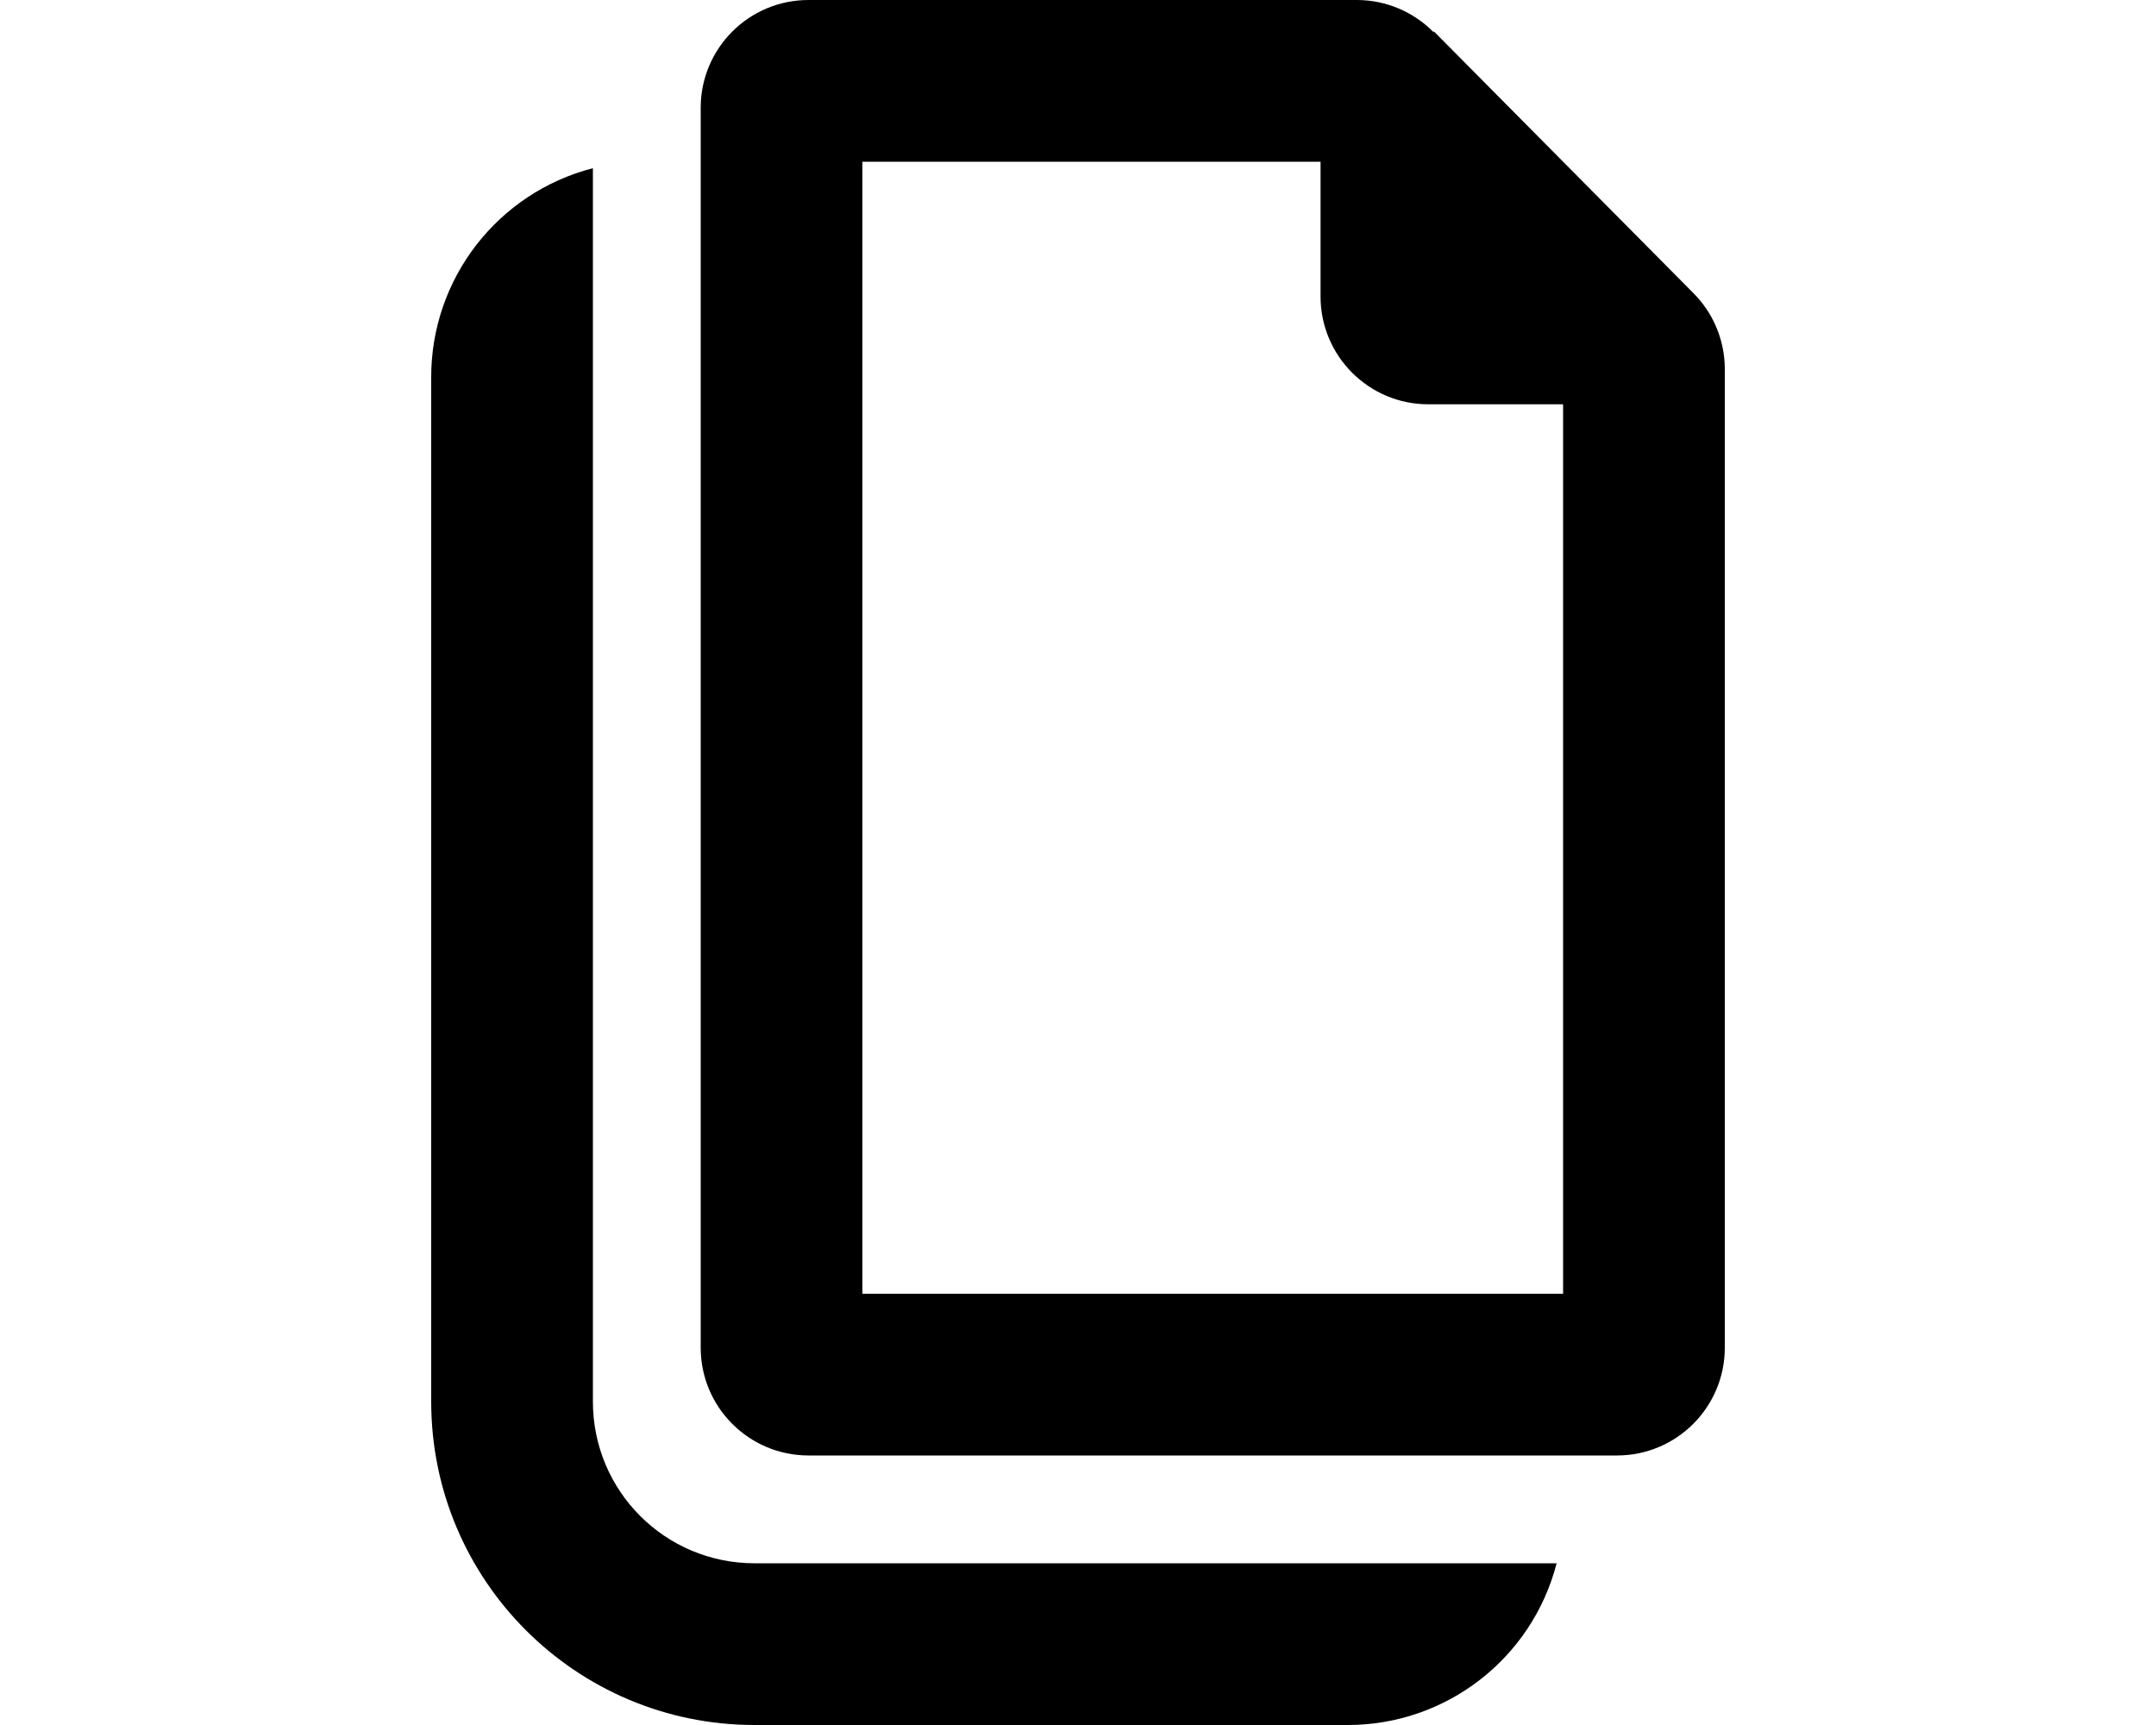
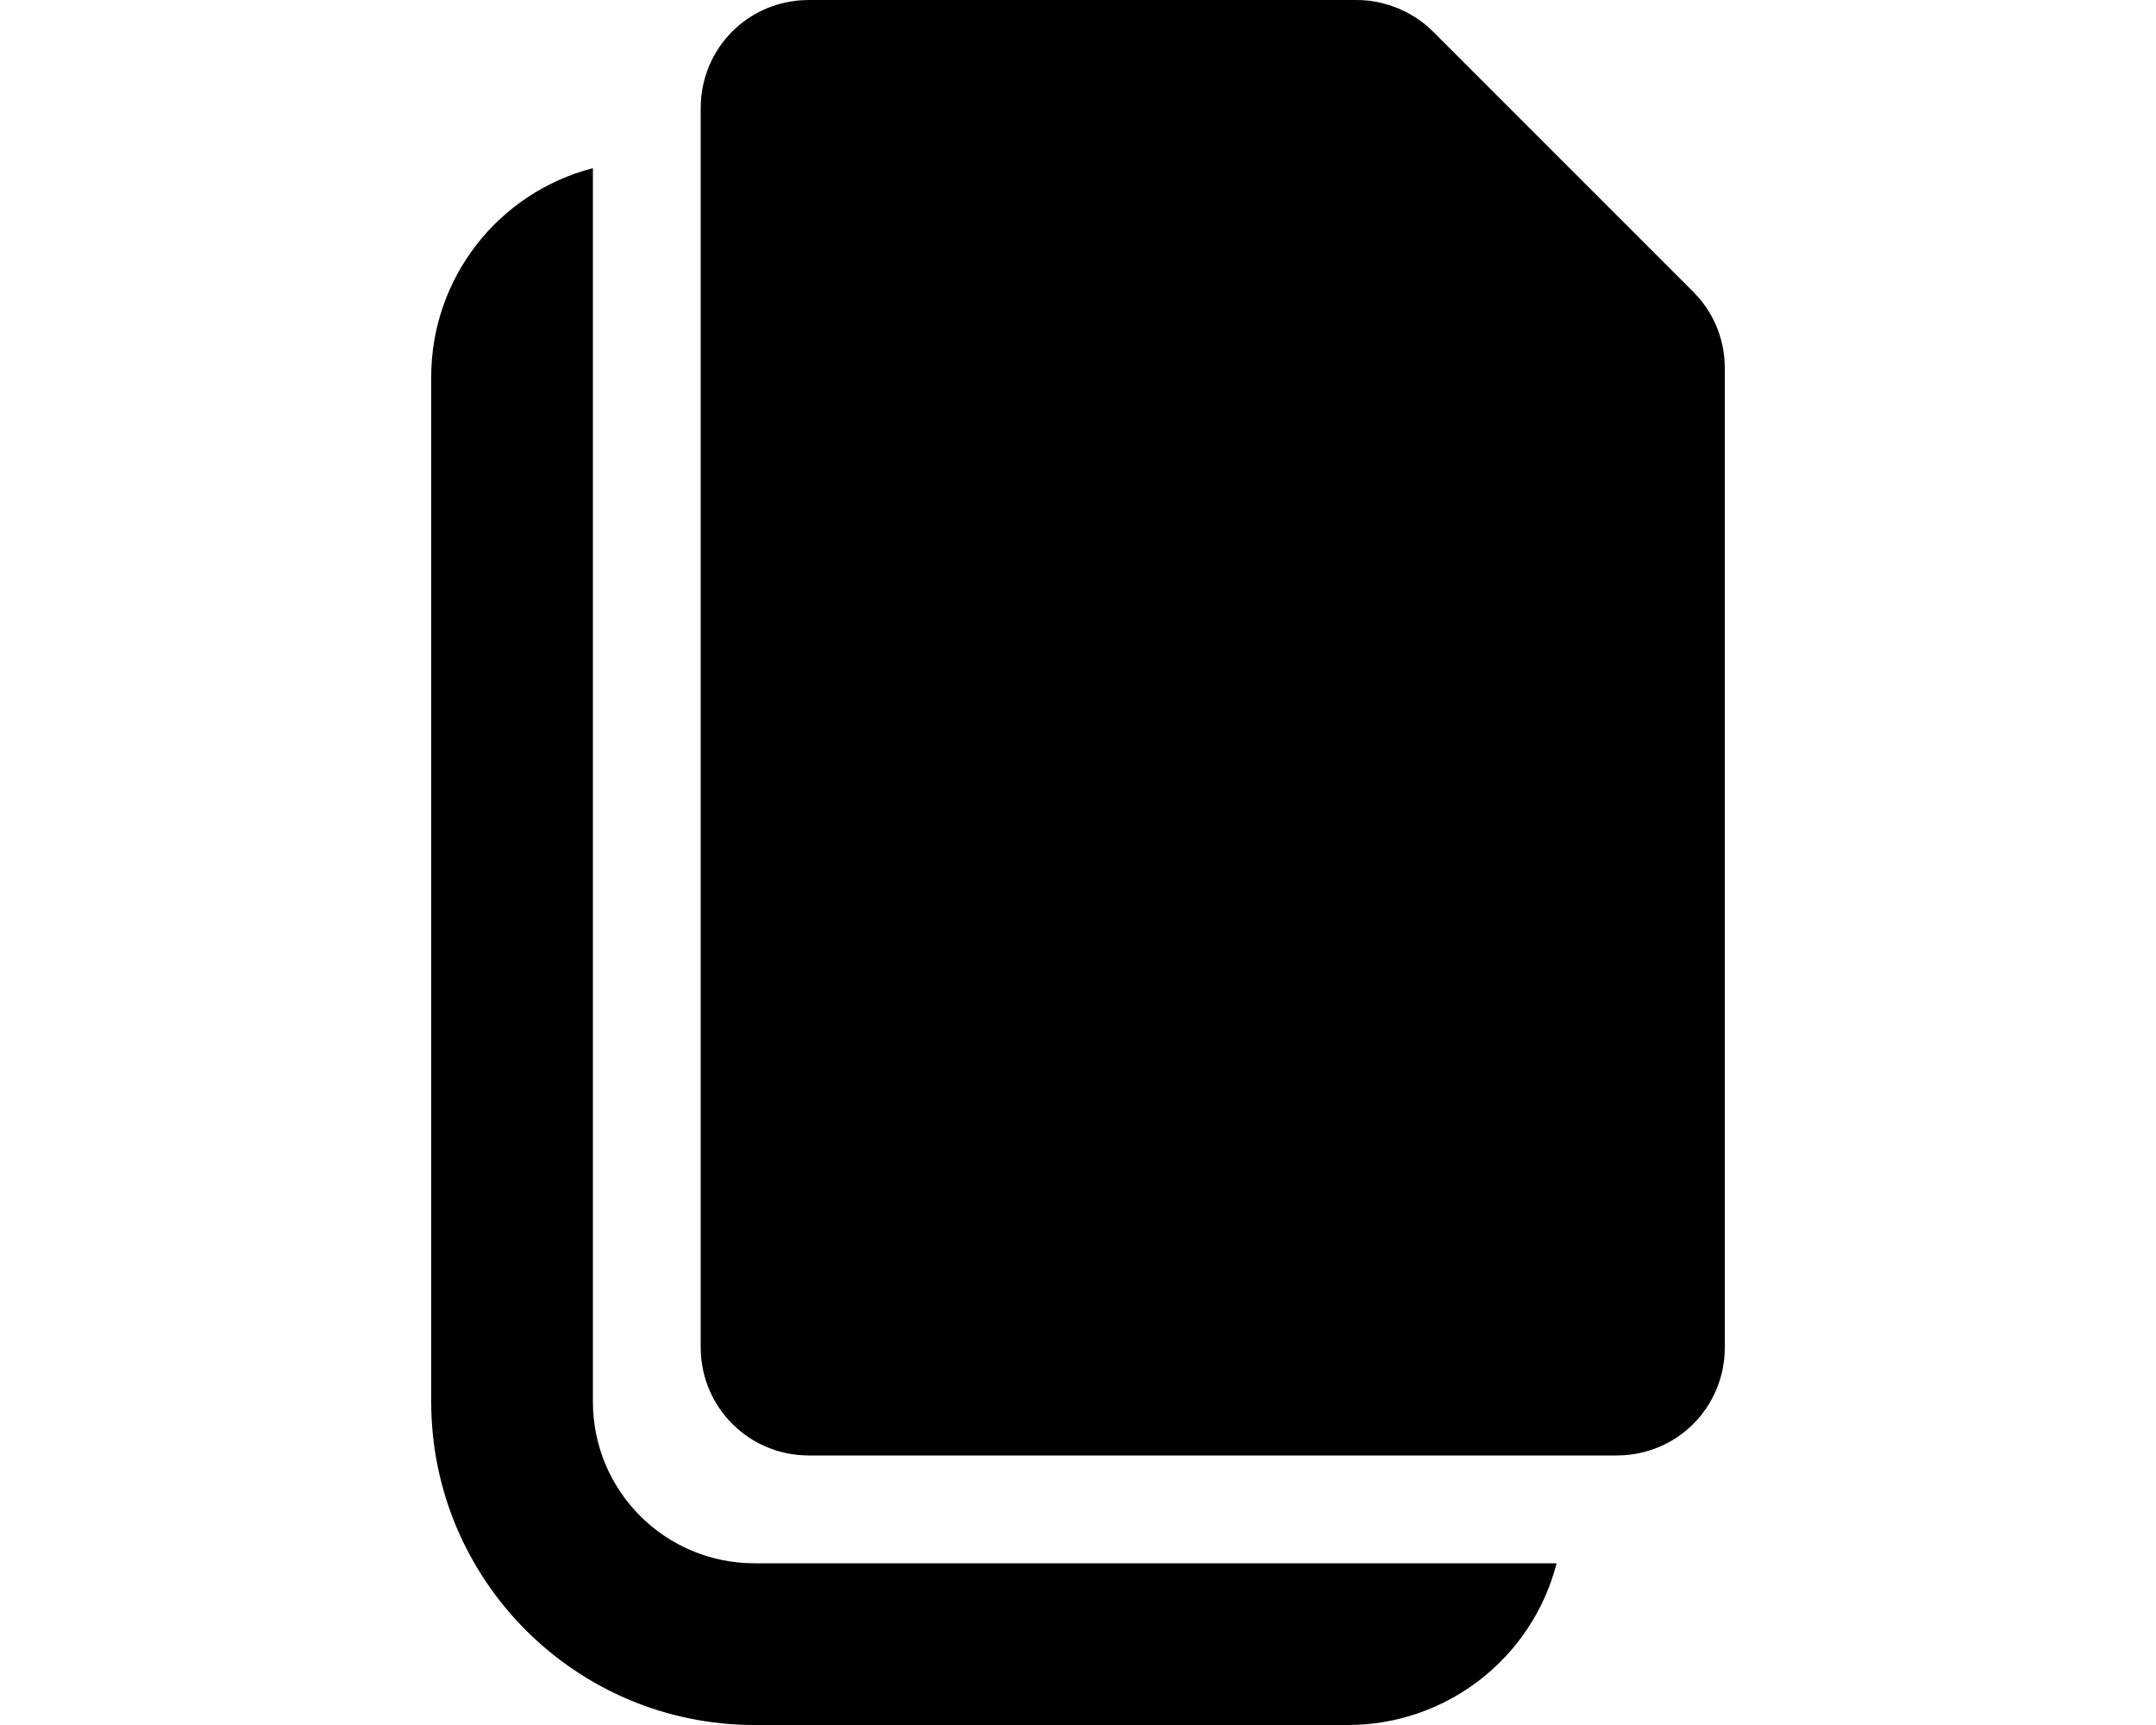
<svg xmlns="http://www.w3.org/2000/svg" viewBox="0 0 20 16" fill="currentColor">
-   <path fill-rule="evenodd" d="M13.3.3a1 1 0 0 0-.71-.3H7.5a1 1 0 0 0-1 1v11.5a1 1 0 0 0 1 1H15a1 1 0 0 0 1-1V3.41a1 1 0 0 0-.3-.7L13.3.29Zm-1.05 1.2v1.25a1 1 0 0 0 1 1h1.25V12H8V1.5h4.25Z" />
-   <path d="M14.44 14.5A2 2 0 0 1 12.5 16H7a3 3 0 0 1-3-3V3.5a2 2 0 0 1 1.5-1.94V13c0 .83.67 1.5 1.5 1.5h7.44Z" />
+   <path stroke="#000" stroke-width="1.5" d="M15.25 3.41v9.09c0 .14-.11.25-.25.25H7.5a.25.25 0 0 1-.25-.25V1c0-.14.11-.25.25-.25h5.09c.06 0 .13.03.17.07l2.42 2.42c.04.04.07.1.07.17Z" />
+   <path fill-rule="evenodd" d="M14.44 14.5A2 2 0 0 1 12.5 16H7a3 3 0 0 1-3-3V3.5a2 2 0 0 1 1.5-1.94V13c0 .83.67 1.5 1.5 1.5h7.44Z" />
+   <path d="M12.25 2.75V0L16 3.75h-2.75a1 1 0 0 1-1-1Z" />
</svg>
